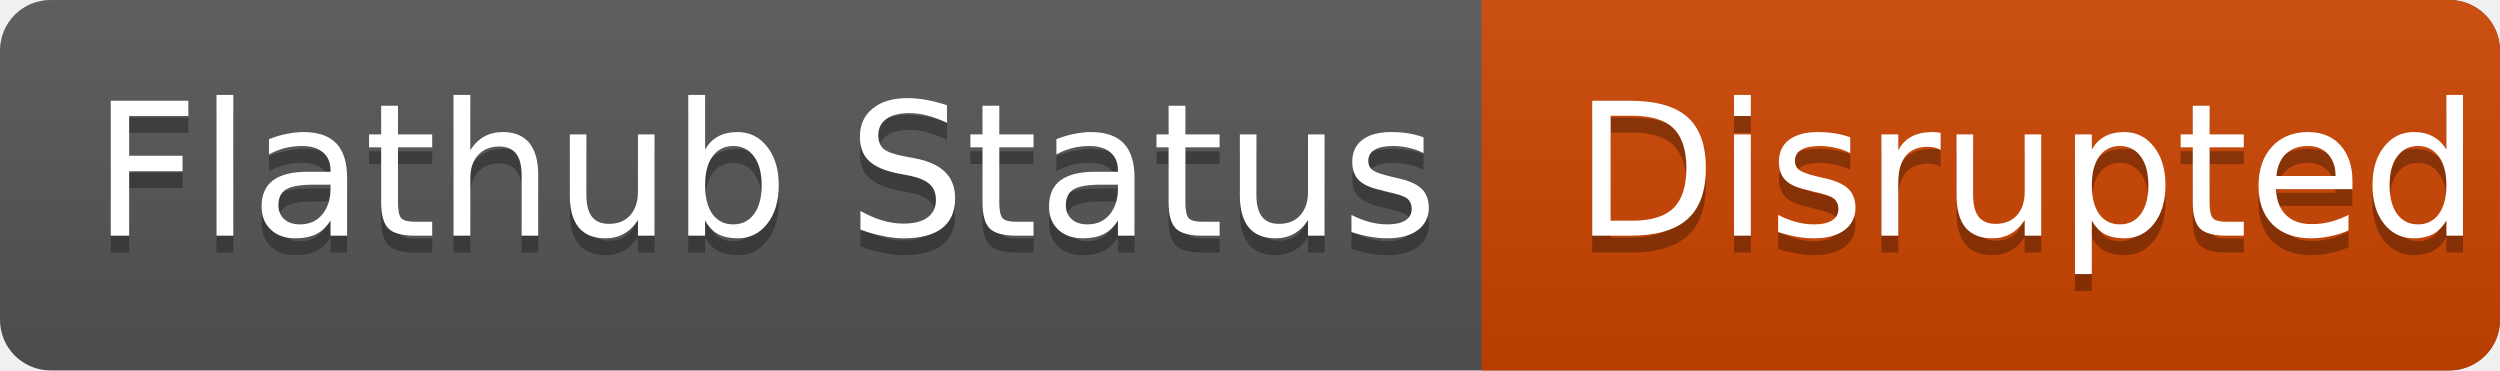
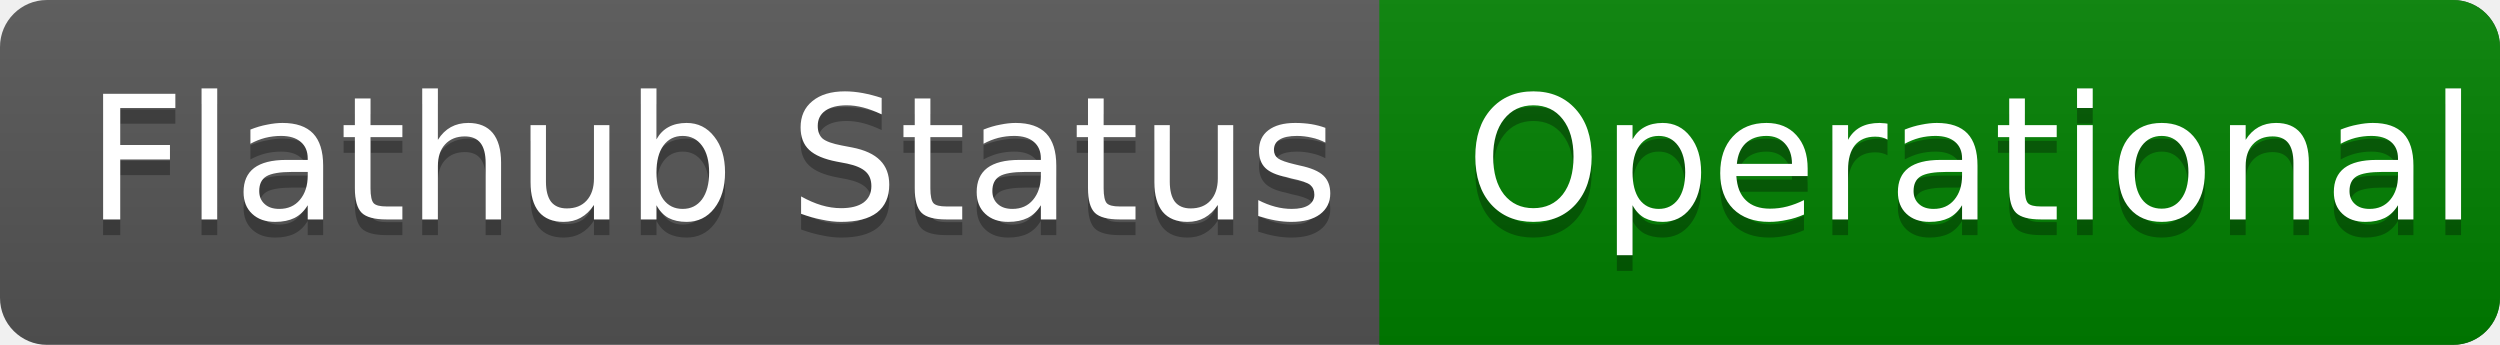
- <svg xmlns="http://www.w3.org/2000/svg" height="2em" width="27ex" font-family="DejaVu Sans,Verdana,Geneva,sans-serif" font-size="11">
+ <svg xmlns="http://www.w3.org/2000/svg" height="2em" width="29ex" font-family="DejaVu Sans,Verdana,Geneva,sans-serif" font-size="11">
  <linearGradient id="b" x2="0" y2="100%">
    <stop offset="0" stop-color="#bbb" stop-opacity=".1" />
    <stop offset="1" stop-opacity=".1" />
  </linearGradient>
  <clipPath id="a">
    <rect width="100%" height="100%" rx="3" fill="#fff" />
  </clipPath>
  <g clip-path="url(#a)" fill="#fff">
    <rect x="0" y="0" width="100%" height="100%" fill="#555" />
-     <rect x="16ex" y="0" height="100%" width="100%" fill="#cc4400" />
+     <rect x="16ex" y="0" height="100%" width="100%" fill="#008000" />
    <rect x="0" y="0" width="100%" height="100%" fill="url(#b)" />
    <text x="1ex" y="15" fill="#010101" fill-opacity=".3">Flathub Status</text>
    <text x="1ex" y="14">Flathub Status</text>
-     <text x="17ex" y="15" fill="#010101" fill-opacity=".3">Disrupted</text>
-     <text x="17ex" y="14">Disrupted</text>
+     <text x="17ex" y="15" fill="#010101" fill-opacity=".3">Operational</text>
+     <text x="17ex" y="14">Operational</text>
  </g>
</svg>
